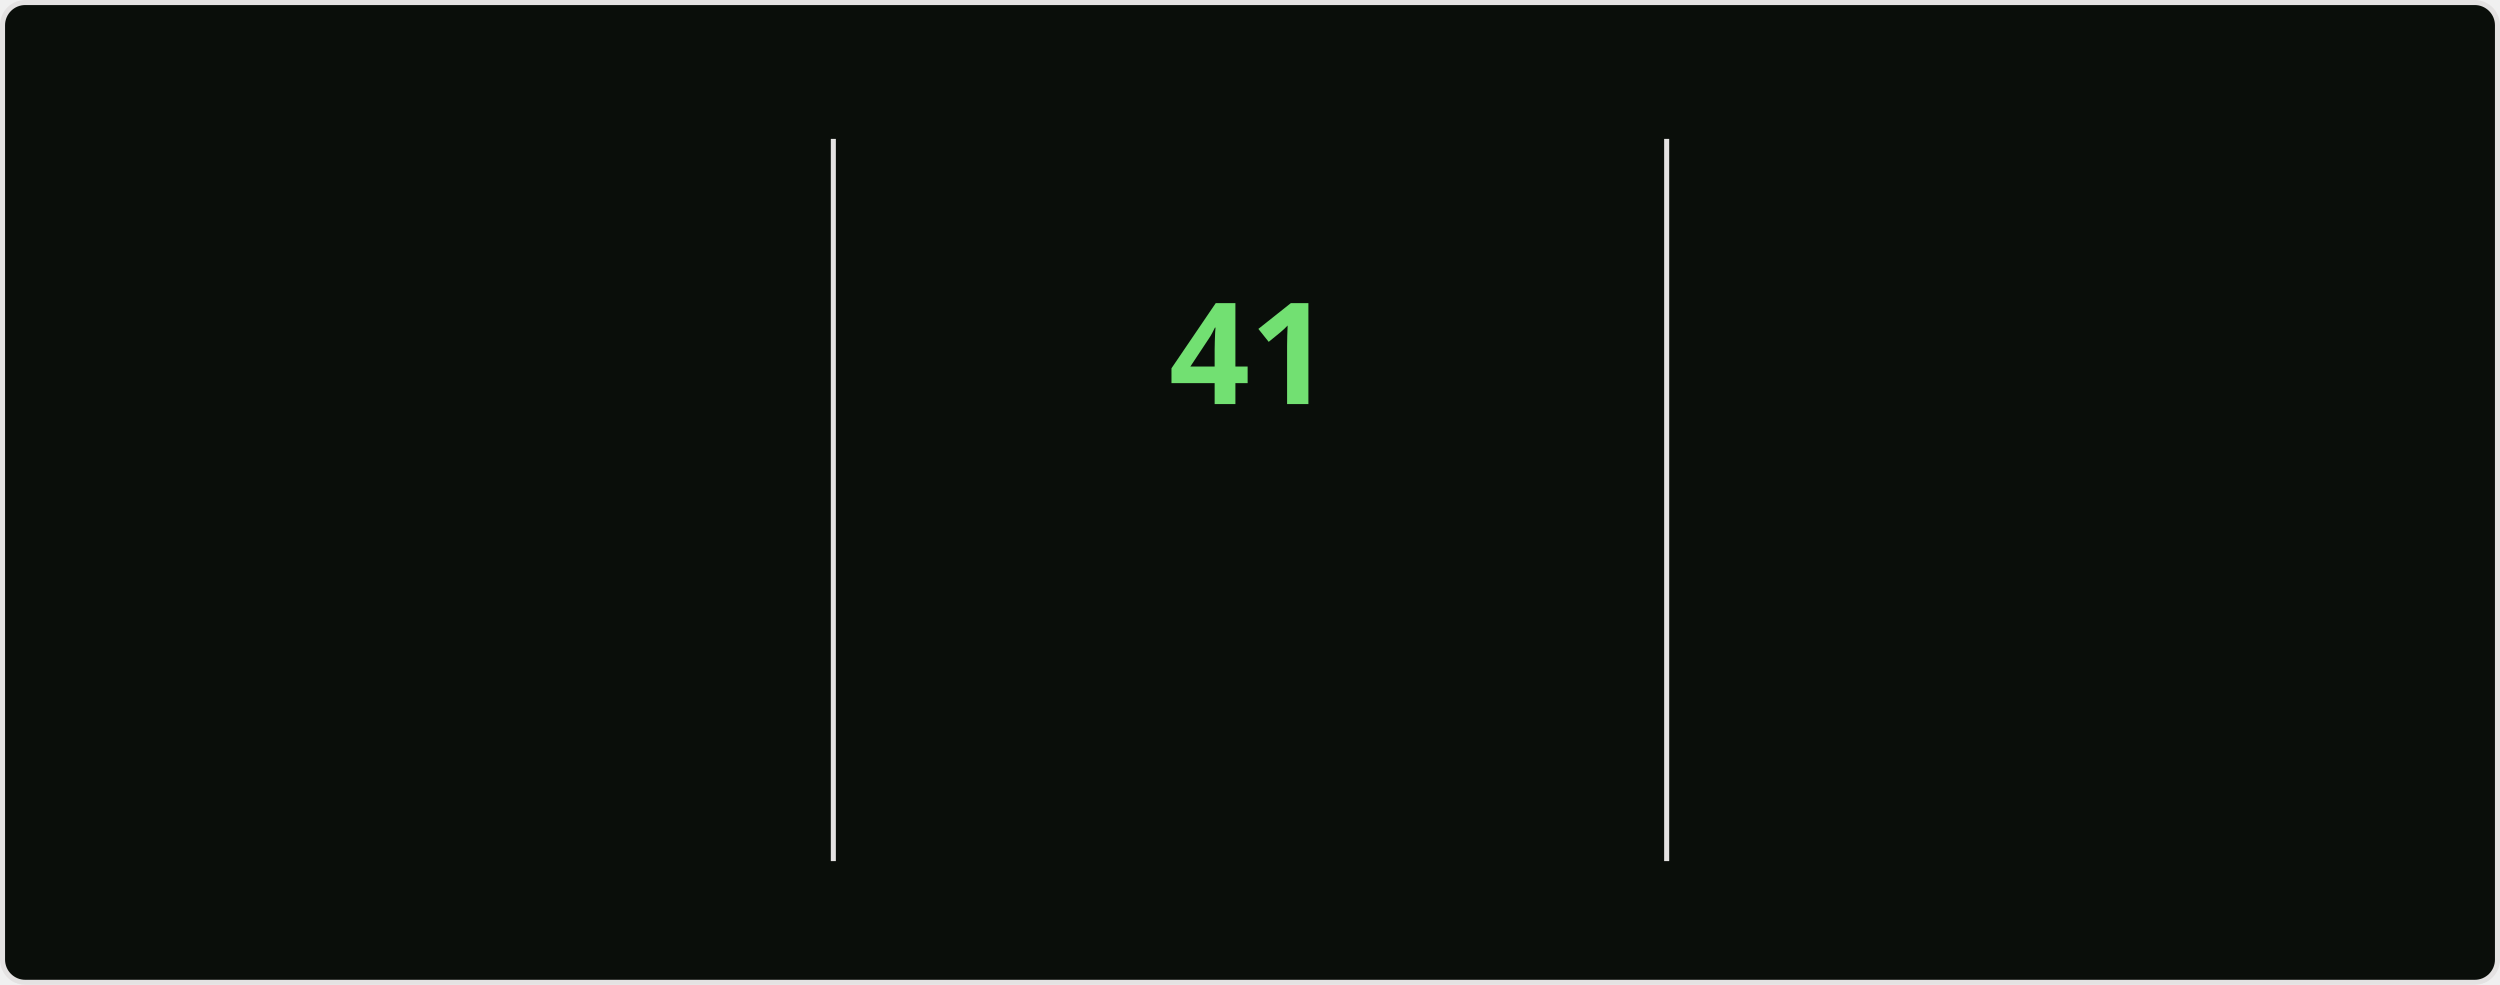
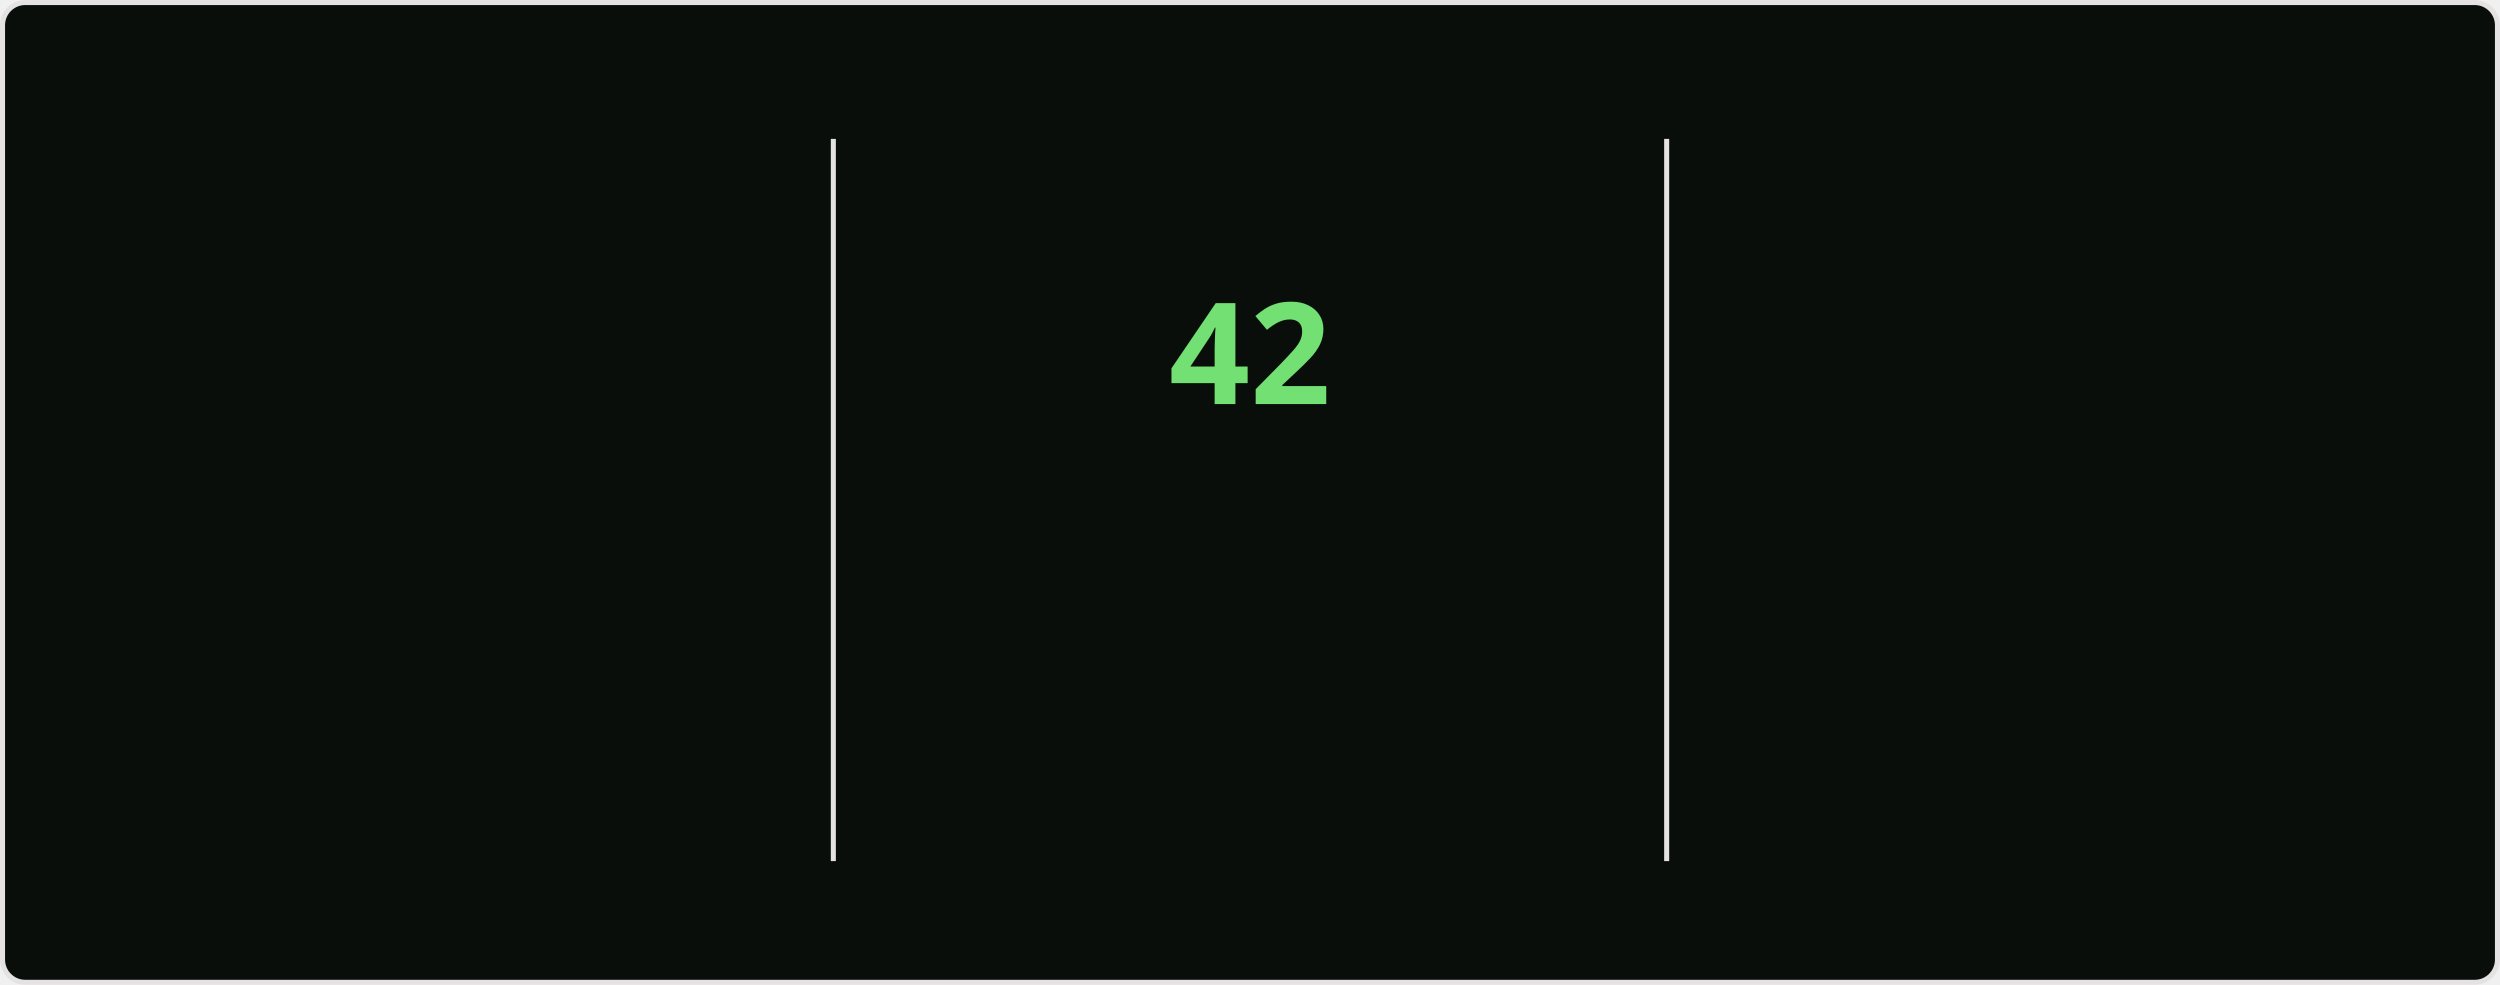
<svg xmlns="http://www.w3.org/2000/svg" style="isolation: isolate" viewBox="0 0 495 195" width="495px" height="195px" direction="ltr">
  <style>
    @keyframes currstreak {
      0% { font-size: 3px; opacity: 0.2; }
      80% { font-size: 34px; opacity: 1; }
      100% { font-size: 28px; opacity: 1; }
    }
    @keyframes fadein {
      0% { opacity: 0; }
      100% { opacity: 1; }
    }
    .big-number {
      font-family: "Segoe UI", Ubuntu, sans-serif;
      font-weight: 700;
      font-size: 28px;
      fill: #bfd5b5;
    }
    .label {
      font-family: "Segoe UI", Ubuntu, sans-serif;
      font-weight: 400;
      font-size: 14px;
      fill: #bfd5b5;
    }
    .range-text {
      font-family: "Segoe UI", Ubuntu, sans-serif;
      font-weight: 400;
      font-size: 12px;
      fill: #8db87a;
    }
    .current-streak-num {
      font-family: "Segoe UI", Ubuntu, sans-serif;
      font-weight: 700;
      font-size: 28px;
      fill: #72e072;
    }</style>
  <defs>
    <clipPath id="outer_rectangle">
      <rect width="495" height="195" rx="4.5" />
    </clipPath>
    <mask id="mask_out_ring_behind_fire">
      <rect width="495" height="195" fill="white" />
      <ellipse id="mask-ellipse" cx="247.5" cy="32" rx="13" ry="18" fill="black" />
    </mask>
  </defs>
  <g clip-path="url(#outer_rectangle)">
    <g style="isolation: isolate">
      <rect fill="#0a0e0a" rx="4.5" x="0.5" y="0.5" width="494" height="194" stroke="#e4e2e2" />
    </g>
    <g style="isolation: isolate">
      <line x1="165" y1="28" x2="165" y2="170" vector-effect="non-scaling-stroke" stroke-width="1" stroke="#e4e2e2" stroke-linejoin="miter" stroke-linecap="square" stroke-miterlimit="3" />
      <line x1="330" y1="28" x2="330" y2="170" vector-effect="non-scaling-stroke" stroke-width="1" stroke="#e4e2e2" stroke-linejoin="miter" stroke-linecap="square" stroke-miterlimit="3" />
    </g>
    <g style="isolation: isolate">
      <g transform="translate(82.5, 48)">
        <text x="0" y="32" stroke-width="0" text-anchor="middle" class="big-number" style="opacity: 0; animation: fadein 0.5s linear forwards 0.6s">
            4.1K
          </text>
      </g>
      <g transform="translate(82.5, 84)">
        <text x="0" y="32" stroke-width="0" text-anchor="middle" class="label" style="opacity: 0; animation: fadein 0.5s linear forwards 0.7s">
            Total Contributions
          </text>
      </g>
      <g transform="translate(82.5, 114)">
        <text x="0" y="32" stroke-width="0" text-anchor="middle" class="range-text" style="opacity: 0; animation: fadein 0.5s linear forwards 0.8s">
            Oct 26 - Present
          </text>
      </g>
    </g>
    <g style="isolation: isolate">
      <g mask="url(#mask_out_ring_behind_fire)">
        <circle cx="247.5" cy="71" r="40" fill="none" stroke="#bfd5b5" stroke-width="5" style="opacity: 0; animation: fadein 0.5s linear forwards 0.4s" />
      </g>
      <g transform="translate(247.5, 19.5)" stroke-opacity="0" style="opacity: 0; animation: fadein 0.5s linear forwards 0.6s">
        <path d="M -12 -0.5 L 15 -0.5 L 15 23.5 L -12 23.5 L -12 -0.5 Z" fill="none" />
        <path d="M 1.5 0.67 C 1.5 0.67 2.24 3.32 2.24 5.47 C 2.24 7.53 0.89 9.2 -1.17 9.2 C -3.23 9.2 -4.79 7.53 -4.79 5.47 L -4.76 5.11 C -6.78 7.51 -8 10.62 -8 13.99 C -8 18.41 -4.42 22 0 22 C 4.42 22 8 18.41 8 13.99 C 8 8.6 5.41 3.79 1.5 0.67 Z M -0.29 19 C -2.07 19 -3.51 17.6 -3.51 15.86 C -3.51 14.24 -2.46 13.1 -0.7 12.74 C 1.07 12.38 2.9 11.53 3.92 10.16 C 4.31 11.45 4.51 12.81 4.51 14.2 C 4.51 16.85 2.36 19 -0.29 19 Z" fill="#bfd5b5" stroke-opacity="0" />
      </g>
      <g transform="translate(247.5, 48)">
        <text x="0" y="32" stroke-width="0" text-anchor="middle" class="current-streak-num" style="animation: currstreak 0.6s linear forwards">
-             41
+             42
          </text>
      </g>
      <g transform="translate(247.5, 108)">
        <text x="0" y="32" stroke-width="0" text-anchor="middle" class="label" style="opacity: 0; animation: fadein 0.5s linear forwards 0.9s">
            Current Streak
          </text>
      </g>
      <g transform="translate(247.5, 145)">
        <text x="0" y="21" stroke-width="0" text-anchor="middle" class="range-text" style="opacity: 0; animation: fadein 0.5s linear forwards 0.9s">
-             Sep 16 - Oct 26
+             Sep 16 - Oct 27
          </text>
      </g>
    </g>
    <g style="isolation: isolate">
      <g transform="translate(412.5, 48)">
        <text x="0" y="32" stroke-width="0" text-anchor="middle" class="big-number" style="opacity: 0; animation: fadein 0.5s linear forwards 1.2s">
-             41
+             42
          </text>
      </g>
      <g transform="translate(412.5, 84)">
        <text x="0" y="32" stroke-width="0" text-anchor="middle" class="label" style="opacity: 0; animation: fadein 0.5s linear forwards 1.3s">
            Longest Streak
          </text>
      </g>
      <g transform="translate(412.5, 114)">
        <text x="0" y="32" stroke-width="0" text-anchor="middle" class="range-text" style="opacity: 0; animation: fadein 0.5s linear forwards 1.4s">
-             Sep 16 - Oct 26
+             Sep 16 - Oct 27
          </text>
      </g>
    </g>
  </g>
</svg>
